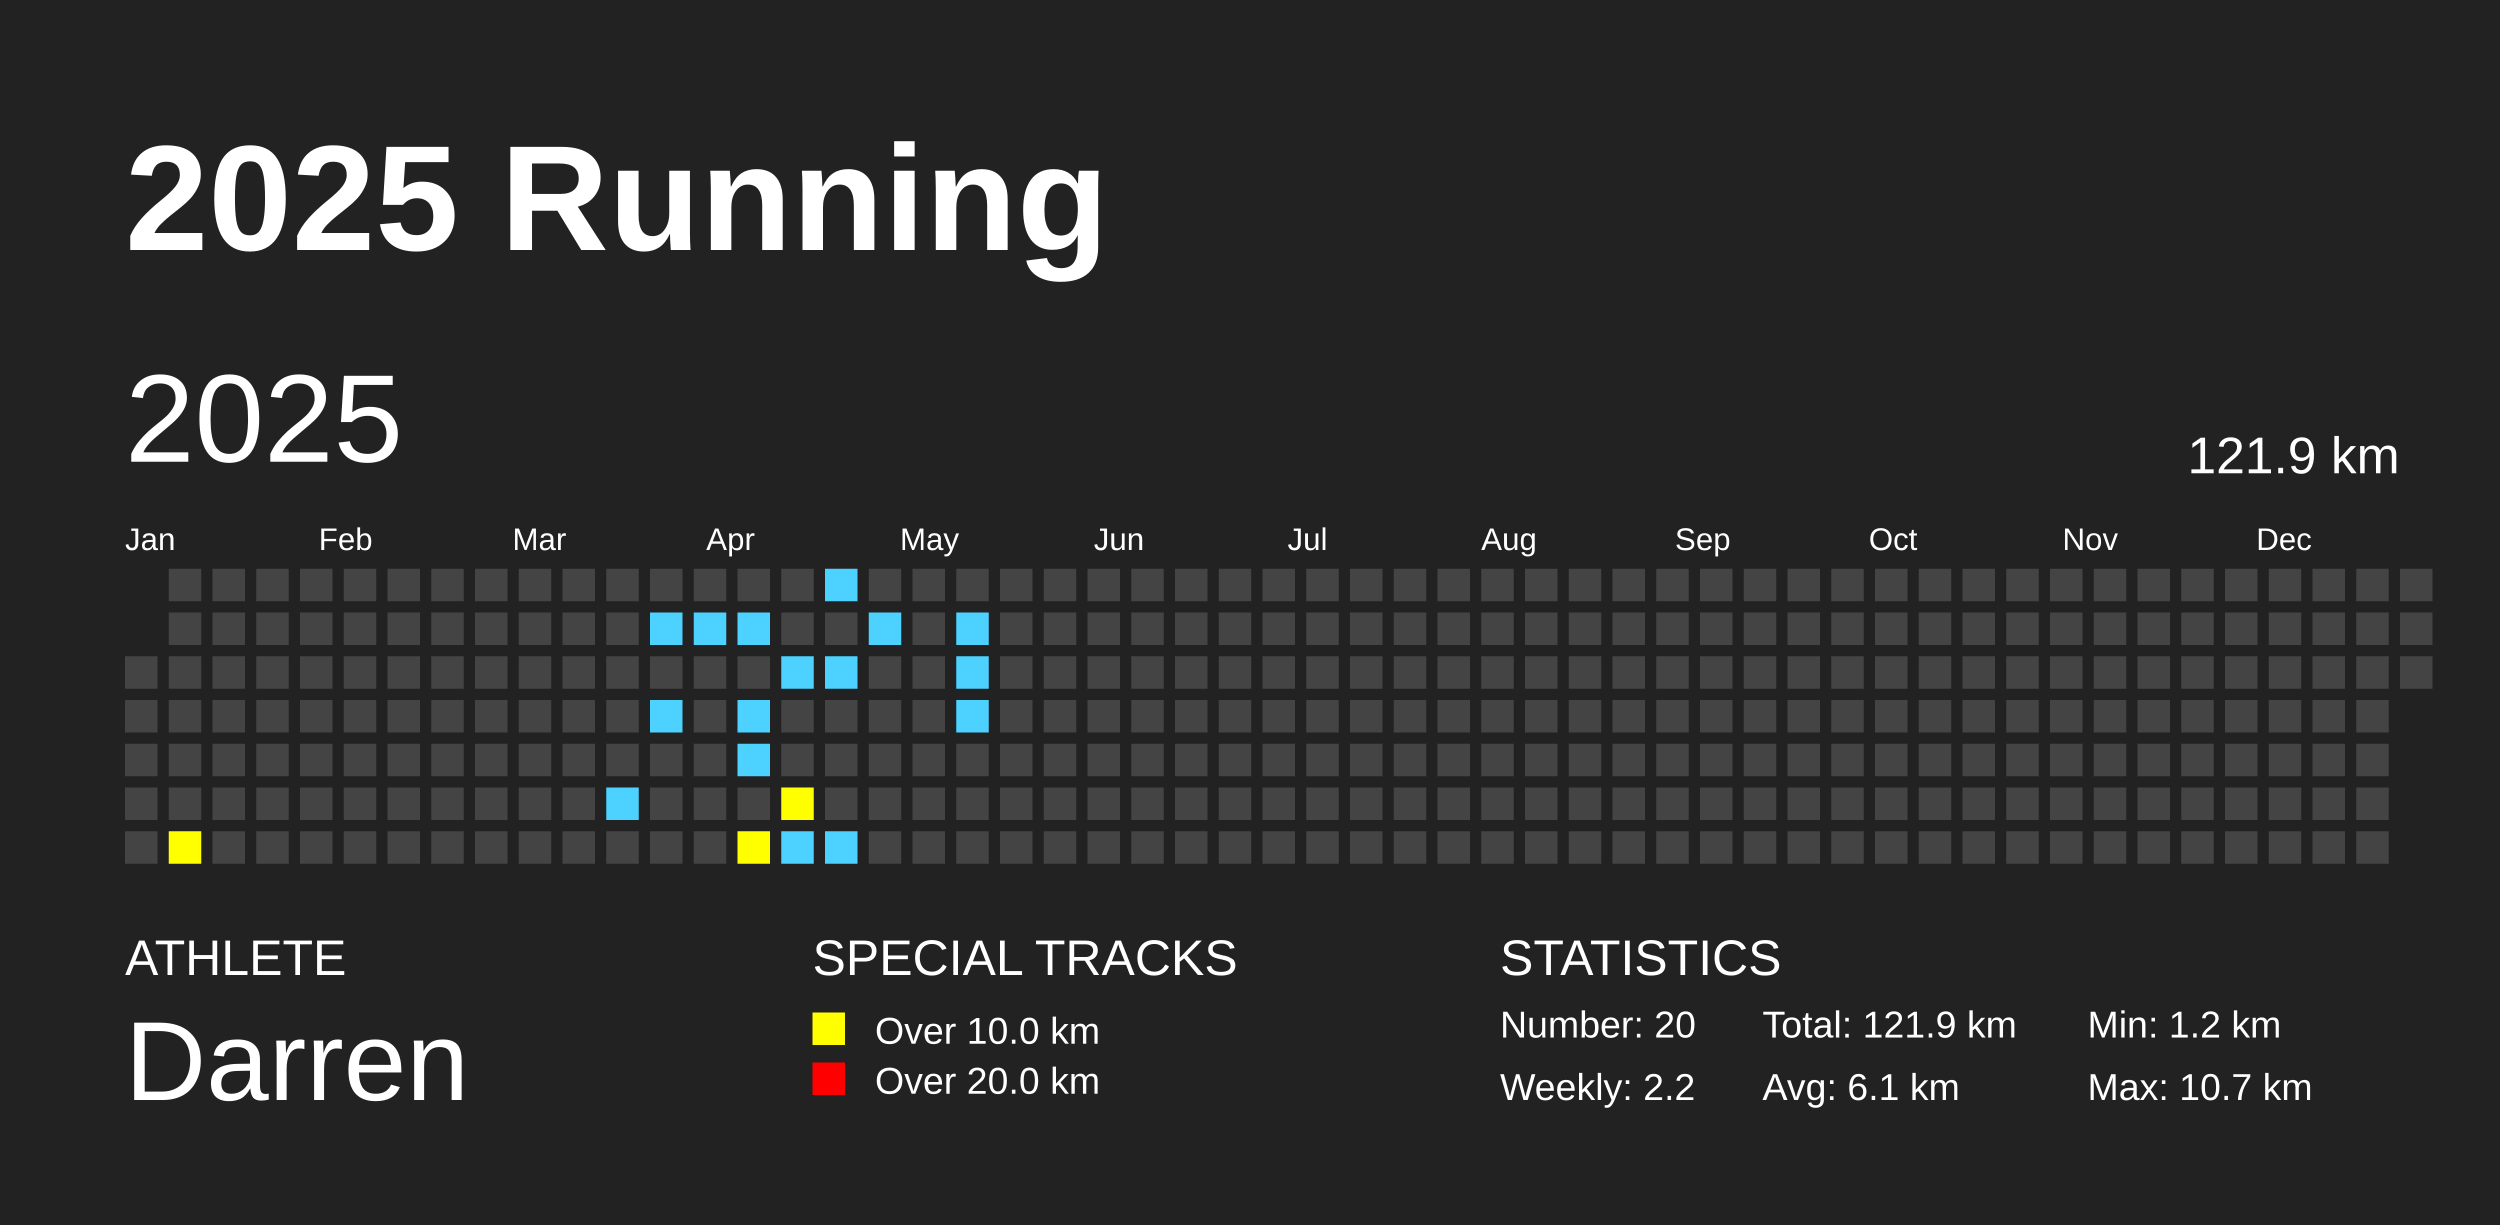
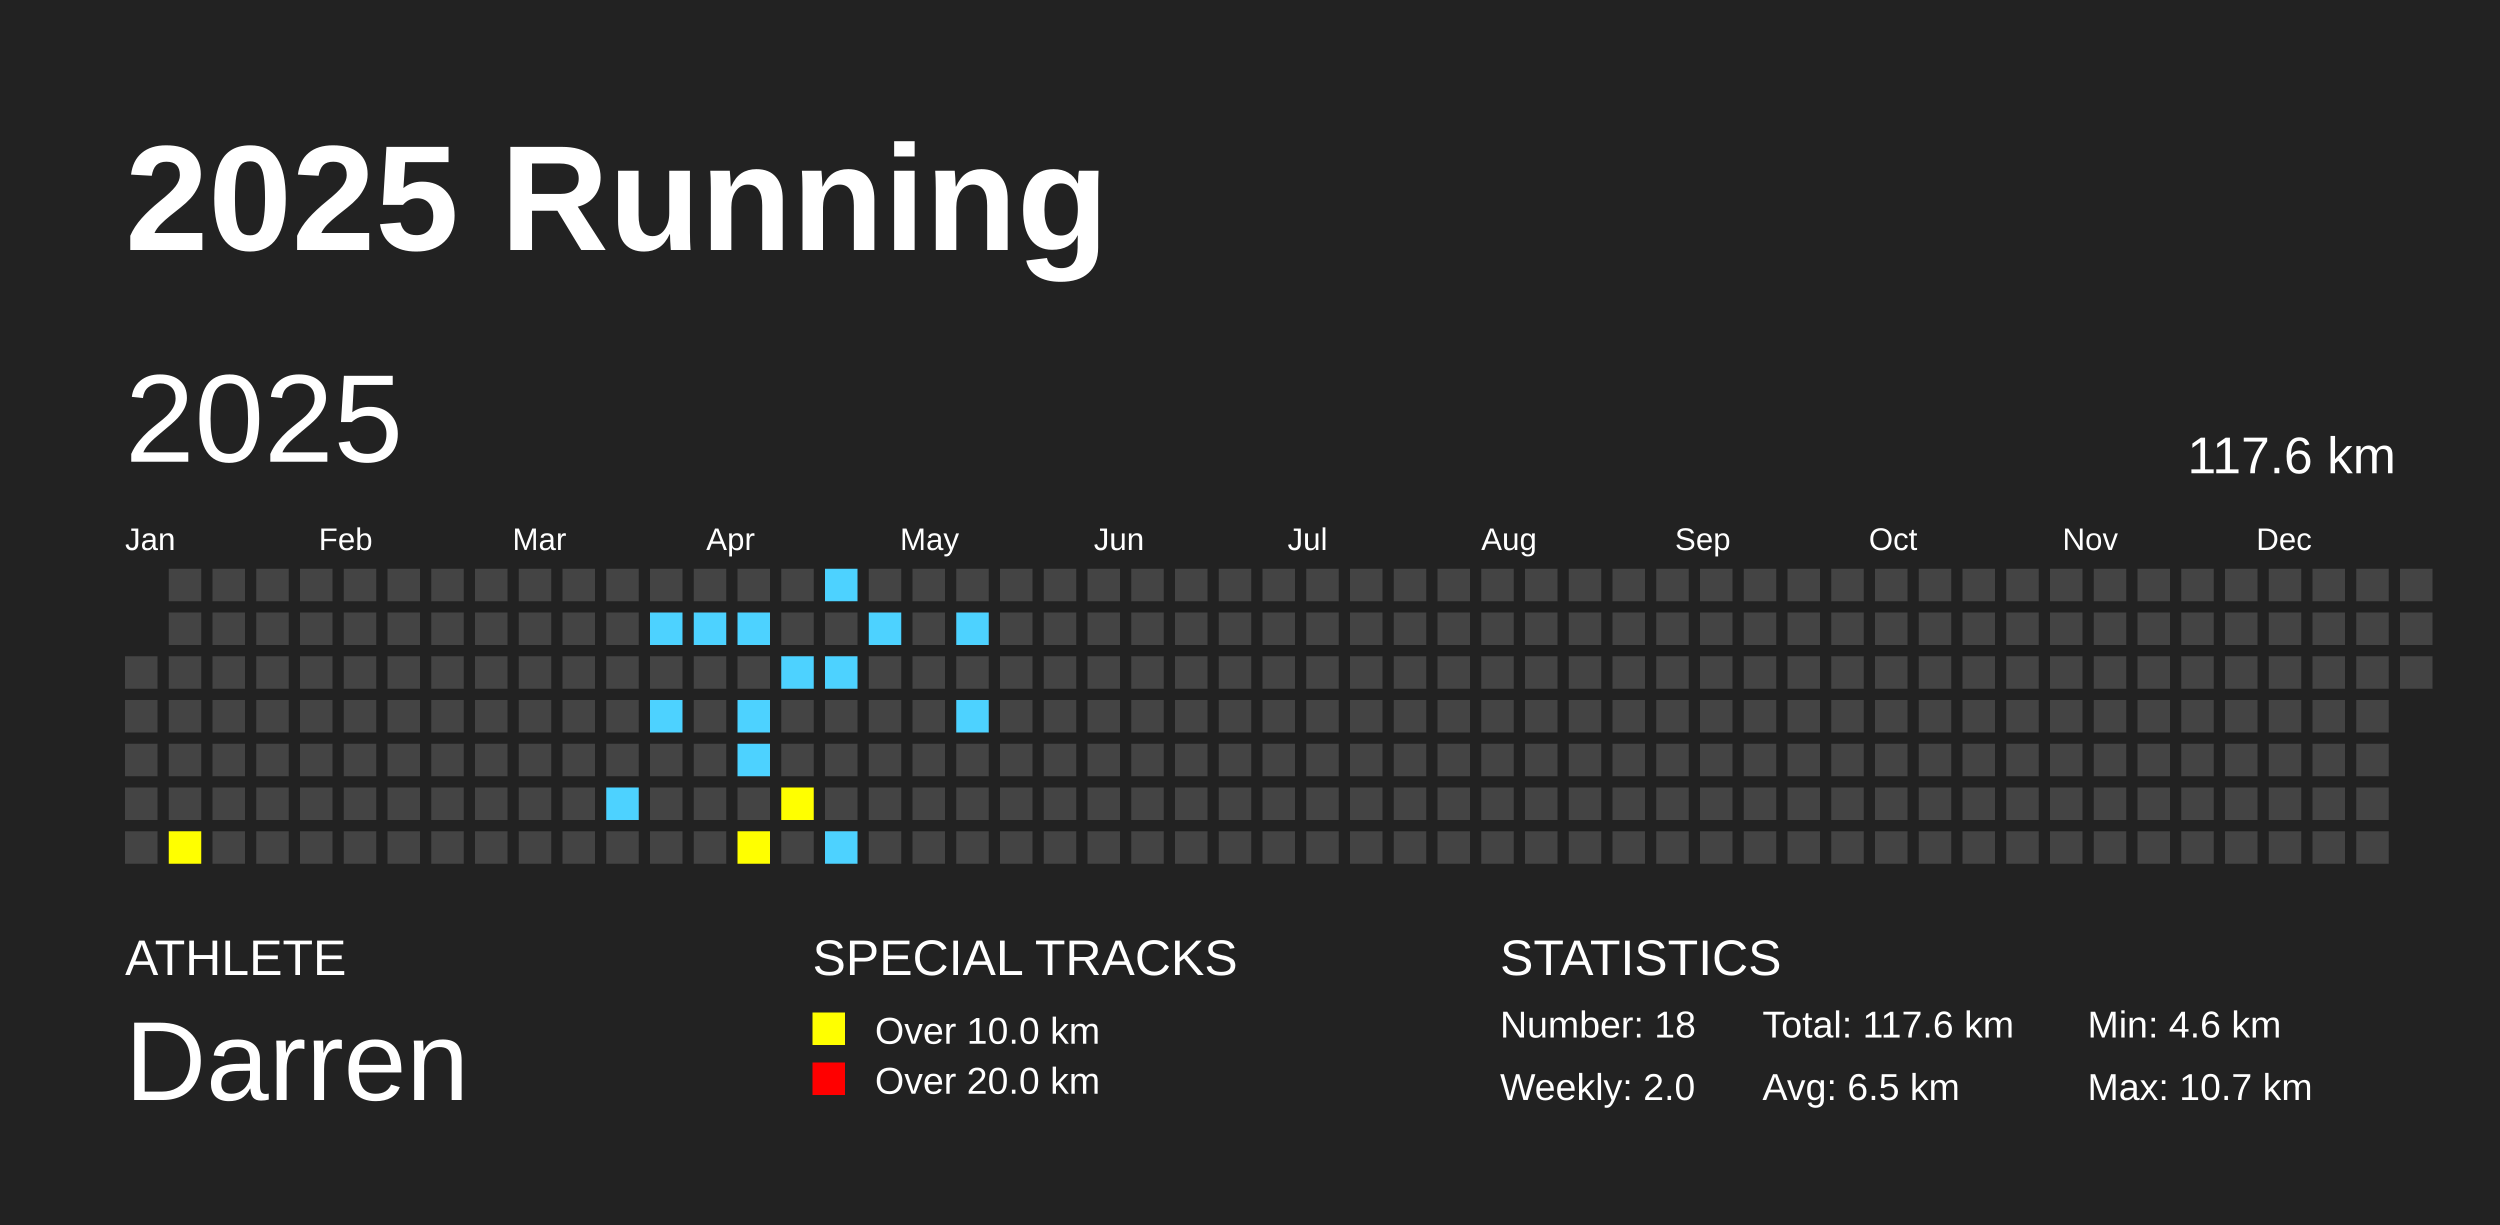
<svg xmlns="http://www.w3.org/2000/svg" baseProfile="full" height="98mm" version="1.1" viewBox="0,0,200,98" width="200mm">
  <defs />
  <rect fill="#222222" height="98" width="200" x="0" y="0" />
  <text fill="#FFFFFF" style="font-size:12px; font-family:Arial; font-weight:bold;" x="10" y="20">2025 Running</text>
  <text fill="#FFFFFF" style="font-size:4px; font-family:Arial" x="10" y="78">ATHLETE</text>
  <text fill="#FFFFFF" style="font-size:9px; font-family:Arial" x="10" y="88">Darren</text>
  <text fill="#FFFFFF" style="font-size:4px; font-family:Arial" x="65" y="78">SPECIAL TRACKS</text>
  <rect fill="yellow" height="2.6" width="2.6" x="65" y="81" />
  <text fill="#FFFFFF" style="font-size:3px; font-family:Arial" x="70" y="83.5">Over 10.0 km</text>
  <rect fill="red" height="2.6" width="2.6" x="65" y="85" />
  <text fill="#FFFFFF" style="font-size:3px; font-family:Arial" x="70" y="87.5">Over 20.0 km</text>
  <text fill="#FFFFFF" style="font-size:4px; font-family:Arial" x="120" y="78">STATISTICS</text>
-   <text fill="#FFFFFF" style="font-size:3px; font-family:Arial" x="120" y="83">Number: 20</text>
-   <text fill="#FFFFFF" style="font-size:3px; font-family:Arial" x="120" y="88">Weekly: 2.2</text>
-   <text fill="#FFFFFF" style="font-size:3px; font-family:Arial" x="141" y="83">Total: 121.9 km</text>
-   <text fill="#FFFFFF" style="font-size:3px; font-family:Arial" x="141" y="88">Avg: 6.1 km</text>
-   <text fill="#FFFFFF" style="font-size:3px; font-family:Arial" x="167" y="83">Min: 1.2 km</text>
+   <text fill="#FFFFFF" style="font-size:3px; font-family:Arial" x="120" y="83">Number: 18</text>
+   <text fill="#FFFFFF" style="font-size:3px; font-family:Arial" x="120" y="88">Weekly: 2.0</text>
+   <text fill="#FFFFFF" style="font-size:3px; font-family:Arial" x="141" y="83">Total: 117.6 km</text>
+   <text fill="#FFFFFF" style="font-size:3px; font-family:Arial" x="141" y="88">Avg: 6.5 km</text>
+   <text fill="#FFFFFF" style="font-size:3px; font-family:Arial" x="167" y="83">Min: 4.6 km</text>
  <text fill="#FFFFFF" style="font-size:3px; font-family:Arial" x="167" y="88">Max: 10.7 km</text>
  <text dominant-baseline="hanging" fill="#FFFFFF" style="font-size:10.0px; font-family:Arial;" x="10" y="30">2025</text>
-   <text dominant-baseline="hanging" fill="#FFFFFF" style="font-size:4.125px; font-family:Arial;" x="175" y="35">121.9 km</text>
+   <text dominant-baseline="hanging" fill="#FFFFFF" style="font-size:4.125px; font-family:Arial;" x="175" y="35">117.6 km</text>
  <text fill="#FFFFFF" style="font-size:2.5px; font-family:Arial" x="10.0" y="44">Jan</text>
  <text fill="#FFFFFF" style="font-size:2.5px; font-family:Arial" x="25.5" y="44">Feb</text>
  <text fill="#FFFFFF" style="font-size:2.5px; font-family:Arial" x="41.0" y="44">Mar</text>
  <text fill="#FFFFFF" style="font-size:2.5px; font-family:Arial" x="56.5" y="44">Apr</text>
  <text fill="#FFFFFF" style="font-size:2.5px; font-family:Arial" x="72.0" y="44">May</text>
  <text fill="#FFFFFF" style="font-size:2.5px; font-family:Arial" x="87.5" y="44">Jun</text>
  <text fill="#FFFFFF" style="font-size:2.5px; font-family:Arial" x="103.0" y="44">Jul</text>
  <text fill="#FFFFFF" style="font-size:2.5px; font-family:Arial" x="118.5" y="44">Aug</text>
  <text fill="#FFFFFF" style="font-size:2.5px; font-family:Arial" x="134.0" y="44">Sep</text>
  <text fill="#FFFFFF" style="font-size:2.5px; font-family:Arial" x="149.5" y="44">Oct</text>
  <text fill="#FFFFFF" style="font-size:2.5px; font-family:Arial" x="165.0" y="44">Nov</text>
  <text fill="#FFFFFF" style="font-size:2.5px; font-family:Arial" x="180.5" y="44">Dec</text>
  <rect fill="#444444" height="2.6" width="2.6" x="10.0" y="52.5" />
  <rect fill="#444444" height="2.6" width="2.6" x="10.0" y="56.0" />
  <rect fill="#444444" height="2.6" width="2.6" x="10.0" y="59.5" />
  <rect fill="#444444" height="2.6" width="2.6" x="10.0" y="63.0" />
  <rect fill="#444444" height="2.6" width="2.6" x="10.0" y="66.5" />
  <rect fill="#444444" height="2.6" width="2.6" x="13.5" y="45.5" />
  <rect fill="#444444" height="2.6" width="2.6" x="13.5" y="49.0" />
  <rect fill="#444444" height="2.6" width="2.6" x="13.5" y="52.5" />
  <rect fill="#444444" height="2.6" width="2.6" x="13.5" y="56.0" />
  <rect fill="#444444" height="2.6" width="2.6" x="13.5" y="59.5" />
  <rect fill="#444444" height="2.6" width="2.6" x="13.5" y="63.0" />
  <rect fill="yellow" height="2.6" width="2.6" x="13.5" y="66.5" />
  <rect fill="#444444" height="2.6" width="2.6" x="17.0" y="45.5" />
  <rect fill="#444444" height="2.6" width="2.6" x="17.0" y="49.0" />
  <rect fill="#444444" height="2.6" width="2.6" x="17.0" y="52.5" />
  <rect fill="#444444" height="2.6" width="2.6" x="17.0" y="56.0" />
  <rect fill="#444444" height="2.6" width="2.6" x="17.0" y="59.5" />
  <rect fill="#444444" height="2.6" width="2.6" x="17.0" y="63.0" />
  <rect fill="#444444" height="2.6" width="2.6" x="17.0" y="66.5" />
  <rect fill="#444444" height="2.6" width="2.6" x="20.5" y="45.5" />
  <rect fill="#444444" height="2.6" width="2.6" x="20.5" y="49.0" />
  <rect fill="#444444" height="2.6" width="2.6" x="20.5" y="52.5" />
  <rect fill="#444444" height="2.6" width="2.6" x="20.5" y="56.0" />
  <rect fill="#444444" height="2.6" width="2.6" x="20.5" y="59.5" />
  <rect fill="#444444" height="2.6" width="2.6" x="20.5" y="63.0" />
  <rect fill="#444444" height="2.6" width="2.6" x="20.5" y="66.5" />
  <rect fill="#444444" height="2.6" width="2.6" x="24.0" y="45.5" />
  <rect fill="#444444" height="2.6" width="2.6" x="24.0" y="49.0" />
  <rect fill="#444444" height="2.6" width="2.6" x="24.0" y="52.5" />
  <rect fill="#444444" height="2.6" width="2.6" x="24.0" y="56.0" />
  <rect fill="#444444" height="2.6" width="2.6" x="24.0" y="59.5" />
  <rect fill="#444444" height="2.6" width="2.6" x="24.0" y="63.0" />
  <rect fill="#444444" height="2.6" width="2.6" x="24.0" y="66.5" />
  <rect fill="#444444" height="2.6" width="2.6" x="27.5" y="45.5" />
  <rect fill="#444444" height="2.6" width="2.6" x="27.5" y="49.0" />
  <rect fill="#444444" height="2.6" width="2.6" x="27.5" y="52.5" />
  <rect fill="#444444" height="2.6" width="2.6" x="27.5" y="56.0" />
  <rect fill="#444444" height="2.6" width="2.6" x="27.5" y="59.5" />
  <rect fill="#444444" height="2.6" width="2.6" x="27.5" y="63.0" />
  <rect fill="#444444" height="2.6" width="2.6" x="27.5" y="66.5" />
  <rect fill="#444444" height="2.6" width="2.6" x="31.0" y="45.5" />
  <rect fill="#444444" height="2.6" width="2.6" x="31.0" y="49.0" />
  <rect fill="#444444" height="2.6" width="2.6" x="31.0" y="52.5" />
  <rect fill="#444444" height="2.6" width="2.6" x="31.0" y="56.0" />
  <rect fill="#444444" height="2.6" width="2.6" x="31.0" y="59.5" />
  <rect fill="#444444" height="2.6" width="2.6" x="31.0" y="63.0" />
  <rect fill="#444444" height="2.6" width="2.6" x="31.0" y="66.5" />
  <rect fill="#444444" height="2.6" width="2.6" x="34.5" y="45.5" />
  <rect fill="#444444" height="2.6" width="2.6" x="34.5" y="49.0" />
  <rect fill="#444444" height="2.6" width="2.6" x="34.5" y="52.5" />
  <rect fill="#444444" height="2.6" width="2.6" x="34.5" y="56.0" />
  <rect fill="#444444" height="2.6" width="2.6" x="34.5" y="59.5" />
  <rect fill="#444444" height="2.6" width="2.6" x="34.5" y="63.0" />
  <rect fill="#444444" height="2.6" width="2.6" x="34.5" y="66.5" />
  <rect fill="#444444" height="2.6" width="2.6" x="38.0" y="45.5" />
  <rect fill="#444444" height="2.6" width="2.6" x="38.0" y="49.0" />
  <rect fill="#444444" height="2.6" width="2.6" x="38.0" y="52.5" />
  <rect fill="#444444" height="2.6" width="2.6" x="38.0" y="56.0" />
  <rect fill="#444444" height="2.6" width="2.6" x="38.0" y="59.5" />
  <rect fill="#444444" height="2.6" width="2.6" x="38.0" y="63.0" />
  <rect fill="#444444" height="2.6" width="2.6" x="38.0" y="66.5" />
  <rect fill="#444444" height="2.6" width="2.6" x="41.5" y="45.5" />
  <rect fill="#444444" height="2.6" width="2.6" x="41.5" y="49.0" />
  <rect fill="#444444" height="2.6" width="2.6" x="41.5" y="52.5" />
  <rect fill="#444444" height="2.6" width="2.6" x="41.5" y="56.0" />
  <rect fill="#444444" height="2.6" width="2.6" x="41.5" y="59.5" />
  <rect fill="#444444" height="2.6" width="2.6" x="41.5" y="63.0" />
  <rect fill="#444444" height="2.6" width="2.6" x="41.5" y="66.5" />
  <rect fill="#444444" height="2.6" width="2.6" x="45.0" y="45.5" />
  <rect fill="#444444" height="2.6" width="2.6" x="45.0" y="49.0" />
  <rect fill="#444444" height="2.6" width="2.6" x="45.0" y="52.5" />
  <rect fill="#444444" height="2.6" width="2.6" x="45.0" y="56.0" />
  <rect fill="#444444" height="2.6" width="2.6" x="45.0" y="59.5" />
  <rect fill="#444444" height="2.6" width="2.6" x="45.0" y="63.0" />
  <rect fill="#444444" height="2.6" width="2.6" x="45.0" y="66.5" />
  <rect fill="#444444" height="2.6" width="2.6" x="48.5" y="45.5" />
  <rect fill="#444444" height="2.6" width="2.6" x="48.5" y="49.0" />
  <rect fill="#444444" height="2.6" width="2.6" x="48.5" y="52.5" />
  <rect fill="#444444" height="2.6" width="2.6" x="48.5" y="56.0" />
  <rect fill="#444444" height="2.6" width="2.6" x="48.5" y="59.5" />
  <rect fill="#4DD2FF" height="2.6" width="2.6" x="48.5" y="63.0" />
  <rect fill="#444444" height="2.6" width="2.6" x="48.5" y="66.5" />
  <rect fill="#444444" height="2.6" width="2.6" x="52.0" y="45.5" />
  <rect fill="#4DD2FF" height="2.6" width="2.6" x="52.0" y="49.0" />
  <rect fill="#444444" height="2.6" width="2.6" x="52.0" y="52.5" />
  <rect fill="#4DD2FF" height="2.6" width="2.6" x="52.0" y="56.0" />
  <rect fill="#444444" height="2.6" width="2.6" x="52.0" y="59.5" />
  <rect fill="#444444" height="2.6" width="2.6" x="52.0" y="63.0" />
  <rect fill="#444444" height="2.6" width="2.6" x="52.0" y="66.5" />
  <rect fill="#444444" height="2.6" width="2.6" x="55.5" y="45.5" />
  <rect fill="#4DD2FF" height="2.6" width="2.6" x="55.5" y="49.0" />
  <rect fill="#444444" height="2.6" width="2.6" x="55.5" y="52.5" />
  <rect fill="#444444" height="2.6" width="2.6" x="55.5" y="56.0" />
  <rect fill="#444444" height="2.6" width="2.6" x="55.5" y="59.5" />
  <rect fill="#444444" height="2.6" width="2.6" x="55.5" y="63.0" />
  <rect fill="#444444" height="2.6" width="2.6" x="55.5" y="66.5" />
  <rect fill="#444444" height="2.6" width="2.6" x="59.0" y="45.5" />
  <rect fill="#4DD2FF" height="2.6" width="2.6" x="59.0" y="49.0" />
  <rect fill="#444444" height="2.6" width="2.6" x="59.0" y="52.5" />
  <rect fill="#4DD2FF" height="2.6" width="2.6" x="59.0" y="56.0" />
  <rect fill="#4DD2FF" height="2.6" width="2.6" x="59.0" y="59.5" />
  <rect fill="#444444" height="2.6" width="2.6" x="59.0" y="63.0" />
  <rect fill="yellow" height="2.6" width="2.6" x="59.0" y="66.5" />
  <rect fill="#444444" height="2.6" width="2.6" x="62.5" y="45.5" />
  <rect fill="#444444" height="2.6" width="2.6" x="62.5" y="49.0" />
  <rect fill="#4DD2FF" height="2.6" width="2.6" x="62.5" y="52.5" />
  <rect fill="#444444" height="2.6" width="2.6" x="62.5" y="56.0" />
  <rect fill="#444444" height="2.6" width="2.6" x="62.5" y="59.5" />
  <rect fill="yellow" height="2.6" width="2.6" x="62.5" y="63.0" />
-   <rect fill="#4DD2FF" height="2.6" width="2.6" x="62.5" y="66.5" />
+   <rect fill="#444444" height="2.6" width="2.6" x="62.5" y="66.5" />
  <rect fill="#4DD2FF" height="2.6" width="2.6" x="66.0" y="45.5" />
  <rect fill="#444444" height="2.6" width="2.6" x="66.0" y="49.0" />
  <rect fill="#4DD2FF" height="2.6" width="2.6" x="66.0" y="52.5" />
  <rect fill="#444444" height="2.6" width="2.6" x="66.0" y="56.0" />
  <rect fill="#444444" height="2.6" width="2.6" x="66.0" y="59.5" />
  <rect fill="#444444" height="2.6" width="2.6" x="66.0" y="63.0" />
  <rect fill="#4DD2FF" height="2.6" width="2.6" x="66.0" y="66.5" />
  <rect fill="#444444" height="2.6" width="2.6" x="69.5" y="45.5" />
  <rect fill="#4DD2FF" height="2.6" width="2.6" x="69.5" y="49.0" />
  <rect fill="#444444" height="2.6" width="2.6" x="69.5" y="52.5" />
  <rect fill="#444444" height="2.6" width="2.6" x="69.5" y="56.0" />
  <rect fill="#444444" height="2.6" width="2.6" x="69.5" y="59.5" />
  <rect fill="#444444" height="2.6" width="2.6" x="69.5" y="63.0" />
  <rect fill="#444444" height="2.6" width="2.6" x="69.5" y="66.5" />
  <rect fill="#444444" height="2.6" width="2.6" x="73.0" y="45.5" />
  <rect fill="#444444" height="2.6" width="2.6" x="73.0" y="49.0" />
  <rect fill="#444444" height="2.6" width="2.6" x="73.0" y="52.5" />
  <rect fill="#444444" height="2.6" width="2.6" x="73.0" y="56.0" />
  <rect fill="#444444" height="2.6" width="2.6" x="73.0" y="59.5" />
  <rect fill="#444444" height="2.6" width="2.6" x="73.0" y="63.0" />
  <rect fill="#444444" height="2.6" width="2.6" x="73.0" y="66.5" />
  <rect fill="#444444" height="2.6" width="2.6" x="76.5" y="45.5" />
  <rect fill="#4DD2FF" height="2.6" width="2.6" x="76.5" y="49.0" />
-   <rect fill="#4DD2FF" height="2.6" width="2.6" x="76.5" y="52.5" />
+   <rect fill="#444444" height="2.6" width="2.6" x="76.5" y="52.5" />
  <rect fill="#4DD2FF" height="2.6" width="2.6" x="76.5" y="56.0" />
  <rect fill="#444444" height="2.6" width="2.6" x="76.5" y="59.5" />
  <rect fill="#444444" height="2.6" width="2.6" x="76.5" y="63.0" />
  <rect fill="#444444" height="2.6" width="2.6" x="76.5" y="66.5" />
  <rect fill="#444444" height="2.6" width="2.6" x="80.0" y="45.5" />
  <rect fill="#444444" height="2.6" width="2.6" x="80.0" y="49.0" />
  <rect fill="#444444" height="2.6" width="2.6" x="80.0" y="52.5" />
  <rect fill="#444444" height="2.6" width="2.6" x="80.0" y="56.0" />
  <rect fill="#444444" height="2.6" width="2.6" x="80.0" y="59.5" />
  <rect fill="#444444" height="2.6" width="2.6" x="80.0" y="63.0" />
  <rect fill="#444444" height="2.6" width="2.6" x="80.0" y="66.5" />
  <rect fill="#444444" height="2.6" width="2.6" x="83.5" y="45.5" />
  <rect fill="#444444" height="2.6" width="2.6" x="83.5" y="49.0" />
  <rect fill="#444444" height="2.6" width="2.6" x="83.5" y="52.5" />
  <rect fill="#444444" height="2.6" width="2.6" x="83.5" y="56.0" />
  <rect fill="#444444" height="2.6" width="2.6" x="83.5" y="59.5" />
  <rect fill="#444444" height="2.6" width="2.6" x="83.5" y="63.0" />
  <rect fill="#444444" height="2.6" width="2.6" x="83.5" y="66.5" />
  <rect fill="#444444" height="2.6" width="2.6" x="87.0" y="45.5" />
  <rect fill="#444444" height="2.6" width="2.6" x="87.0" y="49.0" />
  <rect fill="#444444" height="2.6" width="2.6" x="87.0" y="52.5" />
  <rect fill="#444444" height="2.6" width="2.6" x="87.0" y="56.0" />
  <rect fill="#444444" height="2.6" width="2.6" x="87.0" y="59.5" />
  <rect fill="#444444" height="2.6" width="2.6" x="87.0" y="63.0" />
  <rect fill="#444444" height="2.6" width="2.6" x="87.0" y="66.5" />
  <rect fill="#444444" height="2.6" width="2.6" x="90.5" y="45.5" />
  <rect fill="#444444" height="2.6" width="2.6" x="90.5" y="49.0" />
  <rect fill="#444444" height="2.6" width="2.6" x="90.5" y="52.5" />
  <rect fill="#444444" height="2.6" width="2.6" x="90.5" y="56.0" />
  <rect fill="#444444" height="2.6" width="2.6" x="90.5" y="59.5" />
  <rect fill="#444444" height="2.6" width="2.6" x="90.5" y="63.0" />
  <rect fill="#444444" height="2.6" width="2.6" x="90.5" y="66.5" />
  <rect fill="#444444" height="2.6" width="2.6" x="94.0" y="45.5" />
  <rect fill="#444444" height="2.6" width="2.6" x="94.0" y="49.0" />
  <rect fill="#444444" height="2.6" width="2.6" x="94.0" y="52.5" />
  <rect fill="#444444" height="2.6" width="2.6" x="94.0" y="56.0" />
  <rect fill="#444444" height="2.6" width="2.6" x="94.0" y="59.5" />
  <rect fill="#444444" height="2.6" width="2.6" x="94.0" y="63.0" />
  <rect fill="#444444" height="2.6" width="2.6" x="94.0" y="66.5" />
  <rect fill="#444444" height="2.6" width="2.6" x="97.5" y="45.5" />
  <rect fill="#444444" height="2.6" width="2.6" x="97.5" y="49.0" />
  <rect fill="#444444" height="2.6" width="2.6" x="97.5" y="52.5" />
  <rect fill="#444444" height="2.6" width="2.6" x="97.5" y="56.0" />
  <rect fill="#444444" height="2.6" width="2.6" x="97.5" y="59.5" />
  <rect fill="#444444" height="2.6" width="2.6" x="97.5" y="63.0" />
  <rect fill="#444444" height="2.6" width="2.6" x="97.5" y="66.5" />
  <rect fill="#444444" height="2.6" width="2.6" x="101.0" y="45.5" />
  <rect fill="#444444" height="2.6" width="2.6" x="101.0" y="49.0" />
  <rect fill="#444444" height="2.6" width="2.6" x="101.0" y="52.5" />
  <rect fill="#444444" height="2.6" width="2.6" x="101.0" y="56.0" />
  <rect fill="#444444" height="2.6" width="2.6" x="101.0" y="59.5" />
  <rect fill="#444444" height="2.6" width="2.6" x="101.0" y="63.0" />
  <rect fill="#444444" height="2.6" width="2.6" x="101.0" y="66.5" />
  <rect fill="#444444" height="2.6" width="2.6" x="104.5" y="45.5" />
  <rect fill="#444444" height="2.6" width="2.6" x="104.5" y="49.0" />
  <rect fill="#444444" height="2.6" width="2.6" x="104.5" y="52.5" />
  <rect fill="#444444" height="2.6" width="2.6" x="104.5" y="56.0" />
  <rect fill="#444444" height="2.6" width="2.6" x="104.5" y="59.5" />
  <rect fill="#444444" height="2.6" width="2.6" x="104.5" y="63.0" />
  <rect fill="#444444" height="2.6" width="2.6" x="104.5" y="66.5" />
  <rect fill="#444444" height="2.6" width="2.6" x="108.0" y="45.5" />
  <rect fill="#444444" height="2.6" width="2.6" x="108.0" y="49.0" />
  <rect fill="#444444" height="2.6" width="2.6" x="108.0" y="52.5" />
  <rect fill="#444444" height="2.6" width="2.6" x="108.0" y="56.0" />
  <rect fill="#444444" height="2.6" width="2.6" x="108.0" y="59.5" />
  <rect fill="#444444" height="2.6" width="2.6" x="108.0" y="63.0" />
  <rect fill="#444444" height="2.6" width="2.6" x="108.0" y="66.5" />
  <rect fill="#444444" height="2.6" width="2.6" x="111.5" y="45.5" />
  <rect fill="#444444" height="2.6" width="2.6" x="111.5" y="49.0" />
  <rect fill="#444444" height="2.6" width="2.6" x="111.5" y="52.5" />
  <rect fill="#444444" height="2.6" width="2.6" x="111.5" y="56.0" />
  <rect fill="#444444" height="2.6" width="2.6" x="111.5" y="59.5" />
  <rect fill="#444444" height="2.6" width="2.6" x="111.5" y="63.0" />
  <rect fill="#444444" height="2.6" width="2.6" x="111.5" y="66.5" />
  <rect fill="#444444" height="2.6" width="2.6" x="115.0" y="45.5" />
  <rect fill="#444444" height="2.6" width="2.6" x="115.0" y="49.0" />
  <rect fill="#444444" height="2.6" width="2.6" x="115.0" y="52.5" />
  <rect fill="#444444" height="2.6" width="2.6" x="115.0" y="56.0" />
  <rect fill="#444444" height="2.6" width="2.6" x="115.0" y="59.5" />
  <rect fill="#444444" height="2.6" width="2.6" x="115.0" y="63.0" />
  <rect fill="#444444" height="2.6" width="2.6" x="115.0" y="66.5" />
  <rect fill="#444444" height="2.6" width="2.6" x="118.5" y="45.5" />
  <rect fill="#444444" height="2.6" width="2.6" x="118.5" y="49.0" />
  <rect fill="#444444" height="2.6" width="2.6" x="118.5" y="52.5" />
  <rect fill="#444444" height="2.6" width="2.6" x="118.5" y="56.0" />
  <rect fill="#444444" height="2.6" width="2.6" x="118.5" y="59.5" />
  <rect fill="#444444" height="2.6" width="2.6" x="118.5" y="63.0" />
  <rect fill="#444444" height="2.6" width="2.6" x="118.5" y="66.5" />
  <rect fill="#444444" height="2.6" width="2.6" x="122.0" y="45.5" />
  <rect fill="#444444" height="2.6" width="2.6" x="122.0" y="49.0" />
  <rect fill="#444444" height="2.6" width="2.6" x="122.0" y="52.5" />
  <rect fill="#444444" height="2.6" width="2.6" x="122.0" y="56.0" />
  <rect fill="#444444" height="2.6" width="2.6" x="122.0" y="59.5" />
  <rect fill="#444444" height="2.6" width="2.6" x="122.0" y="63.0" />
  <rect fill="#444444" height="2.6" width="2.6" x="122.0" y="66.5" />
  <rect fill="#444444" height="2.6" width="2.6" x="125.5" y="45.5" />
  <rect fill="#444444" height="2.6" width="2.6" x="125.5" y="49.0" />
  <rect fill="#444444" height="2.6" width="2.6" x="125.5" y="52.5" />
  <rect fill="#444444" height="2.6" width="2.6" x="125.5" y="56.0" />
  <rect fill="#444444" height="2.6" width="2.6" x="125.5" y="59.5" />
  <rect fill="#444444" height="2.6" width="2.6" x="125.5" y="63.0" />
  <rect fill="#444444" height="2.6" width="2.6" x="125.5" y="66.5" />
  <rect fill="#444444" height="2.6" width="2.6" x="129.0" y="45.5" />
  <rect fill="#444444" height="2.6" width="2.6" x="129.0" y="49.0" />
  <rect fill="#444444" height="2.6" width="2.6" x="129.0" y="52.5" />
  <rect fill="#444444" height="2.6" width="2.6" x="129.0" y="56.0" />
  <rect fill="#444444" height="2.6" width="2.6" x="129.0" y="59.5" />
  <rect fill="#444444" height="2.6" width="2.6" x="129.0" y="63.0" />
  <rect fill="#444444" height="2.6" width="2.6" x="129.0" y="66.5" />
  <rect fill="#444444" height="2.6" width="2.6" x="132.5" y="45.5" />
  <rect fill="#444444" height="2.6" width="2.6" x="132.5" y="49.0" />
  <rect fill="#444444" height="2.6" width="2.6" x="132.5" y="52.5" />
  <rect fill="#444444" height="2.6" width="2.6" x="132.5" y="56.0" />
  <rect fill="#444444" height="2.6" width="2.6" x="132.5" y="59.5" />
  <rect fill="#444444" height="2.6" width="2.6" x="132.5" y="63.0" />
  <rect fill="#444444" height="2.6" width="2.6" x="132.5" y="66.5" />
  <rect fill="#444444" height="2.6" width="2.6" x="136.0" y="45.5" />
  <rect fill="#444444" height="2.6" width="2.6" x="136.0" y="49.0" />
  <rect fill="#444444" height="2.6" width="2.6" x="136.0" y="52.5" />
  <rect fill="#444444" height="2.6" width="2.6" x="136.0" y="56.0" />
  <rect fill="#444444" height="2.6" width="2.6" x="136.0" y="59.5" />
  <rect fill="#444444" height="2.6" width="2.6" x="136.0" y="63.0" />
  <rect fill="#444444" height="2.6" width="2.6" x="136.0" y="66.5" />
  <rect fill="#444444" height="2.6" width="2.6" x="139.5" y="45.5" />
  <rect fill="#444444" height="2.6" width="2.6" x="139.5" y="49.0" />
  <rect fill="#444444" height="2.6" width="2.6" x="139.5" y="52.5" />
  <rect fill="#444444" height="2.6" width="2.6" x="139.5" y="56.0" />
  <rect fill="#444444" height="2.6" width="2.6" x="139.5" y="59.5" />
  <rect fill="#444444" height="2.6" width="2.6" x="139.5" y="63.0" />
  <rect fill="#444444" height="2.6" width="2.6" x="139.5" y="66.5" />
  <rect fill="#444444" height="2.6" width="2.6" x="143.0" y="45.5" />
  <rect fill="#444444" height="2.6" width="2.6" x="143.0" y="49.0" />
  <rect fill="#444444" height="2.6" width="2.6" x="143.0" y="52.5" />
  <rect fill="#444444" height="2.6" width="2.6" x="143.0" y="56.0" />
  <rect fill="#444444" height="2.6" width="2.6" x="143.0" y="59.5" />
  <rect fill="#444444" height="2.6" width="2.6" x="143.0" y="63.0" />
  <rect fill="#444444" height="2.6" width="2.6" x="143.0" y="66.5" />
  <rect fill="#444444" height="2.6" width="2.6" x="146.5" y="45.5" />
  <rect fill="#444444" height="2.6" width="2.6" x="146.5" y="49.0" />
  <rect fill="#444444" height="2.6" width="2.6" x="146.5" y="52.5" />
  <rect fill="#444444" height="2.6" width="2.6" x="146.5" y="56.0" />
  <rect fill="#444444" height="2.6" width="2.6" x="146.5" y="59.5" />
  <rect fill="#444444" height="2.6" width="2.6" x="146.5" y="63.0" />
  <rect fill="#444444" height="2.6" width="2.6" x="146.5" y="66.5" />
  <rect fill="#444444" height="2.6" width="2.6" x="150.0" y="45.5" />
  <rect fill="#444444" height="2.6" width="2.6" x="150.0" y="49.0" />
  <rect fill="#444444" height="2.6" width="2.6" x="150.0" y="52.5" />
  <rect fill="#444444" height="2.6" width="2.6" x="150.0" y="56.0" />
  <rect fill="#444444" height="2.6" width="2.6" x="150.0" y="59.5" />
  <rect fill="#444444" height="2.6" width="2.6" x="150.0" y="63.0" />
  <rect fill="#444444" height="2.6" width="2.6" x="150.0" y="66.5" />
  <rect fill="#444444" height="2.6" width="2.6" x="153.5" y="45.5" />
  <rect fill="#444444" height="2.6" width="2.6" x="153.5" y="49.0" />
  <rect fill="#444444" height="2.6" width="2.6" x="153.5" y="52.5" />
  <rect fill="#444444" height="2.6" width="2.6" x="153.5" y="56.0" />
  <rect fill="#444444" height="2.6" width="2.6" x="153.5" y="59.5" />
  <rect fill="#444444" height="2.6" width="2.6" x="153.5" y="63.0" />
  <rect fill="#444444" height="2.6" width="2.6" x="153.5" y="66.5" />
  <rect fill="#444444" height="2.6" width="2.6" x="157.0" y="45.5" />
  <rect fill="#444444" height="2.6" width="2.6" x="157.0" y="49.0" />
  <rect fill="#444444" height="2.6" width="2.6" x="157.0" y="52.5" />
  <rect fill="#444444" height="2.6" width="2.6" x="157.0" y="56.0" />
  <rect fill="#444444" height="2.6" width="2.6" x="157.0" y="59.5" />
  <rect fill="#444444" height="2.6" width="2.6" x="157.0" y="63.0" />
  <rect fill="#444444" height="2.6" width="2.6" x="157.0" y="66.5" />
  <rect fill="#444444" height="2.6" width="2.6" x="160.5" y="45.5" />
  <rect fill="#444444" height="2.6" width="2.6" x="160.5" y="49.0" />
  <rect fill="#444444" height="2.6" width="2.6" x="160.5" y="52.5" />
  <rect fill="#444444" height="2.6" width="2.6" x="160.5" y="56.0" />
  <rect fill="#444444" height="2.6" width="2.6" x="160.5" y="59.5" />
  <rect fill="#444444" height="2.6" width="2.6" x="160.5" y="63.0" />
  <rect fill="#444444" height="2.6" width="2.6" x="160.5" y="66.5" />
  <rect fill="#444444" height="2.6" width="2.6" x="164.0" y="45.5" />
  <rect fill="#444444" height="2.6" width="2.6" x="164.0" y="49.0" />
  <rect fill="#444444" height="2.6" width="2.6" x="164.0" y="52.5" />
  <rect fill="#444444" height="2.6" width="2.6" x="164.0" y="56.0" />
  <rect fill="#444444" height="2.6" width="2.6" x="164.0" y="59.5" />
  <rect fill="#444444" height="2.6" width="2.6" x="164.0" y="63.0" />
  <rect fill="#444444" height="2.6" width="2.6" x="164.0" y="66.5" />
  <rect fill="#444444" height="2.6" width="2.6" x="167.5" y="45.5" />
  <rect fill="#444444" height="2.6" width="2.6" x="167.5" y="49.0" />
  <rect fill="#444444" height="2.6" width="2.6" x="167.5" y="52.5" />
  <rect fill="#444444" height="2.6" width="2.6" x="167.5" y="56.0" />
  <rect fill="#444444" height="2.6" width="2.6" x="167.5" y="59.5" />
  <rect fill="#444444" height="2.6" width="2.6" x="167.5" y="63.0" />
  <rect fill="#444444" height="2.6" width="2.6" x="167.5" y="66.5" />
  <rect fill="#444444" height="2.6" width="2.6" x="171.0" y="45.5" />
  <rect fill="#444444" height="2.6" width="2.6" x="171.0" y="49.0" />
  <rect fill="#444444" height="2.6" width="2.6" x="171.0" y="52.5" />
  <rect fill="#444444" height="2.6" width="2.6" x="171.0" y="56.0" />
  <rect fill="#444444" height="2.6" width="2.6" x="171.0" y="59.5" />
  <rect fill="#444444" height="2.6" width="2.6" x="171.0" y="63.0" />
  <rect fill="#444444" height="2.6" width="2.6" x="171.0" y="66.5" />
  <rect fill="#444444" height="2.6" width="2.6" x="174.5" y="45.5" />
  <rect fill="#444444" height="2.6" width="2.6" x="174.5" y="49.0" />
  <rect fill="#444444" height="2.6" width="2.6" x="174.5" y="52.5" />
  <rect fill="#444444" height="2.6" width="2.6" x="174.5" y="56.0" />
  <rect fill="#444444" height="2.6" width="2.6" x="174.5" y="59.5" />
  <rect fill="#444444" height="2.6" width="2.6" x="174.5" y="63.0" />
  <rect fill="#444444" height="2.6" width="2.6" x="174.5" y="66.5" />
  <rect fill="#444444" height="2.6" width="2.6" x="178.0" y="45.5" />
  <rect fill="#444444" height="2.6" width="2.6" x="178.0" y="49.0" />
  <rect fill="#444444" height="2.6" width="2.6" x="178.0" y="52.5" />
  <rect fill="#444444" height="2.6" width="2.6" x="178.0" y="56.0" />
  <rect fill="#444444" height="2.6" width="2.6" x="178.0" y="59.5" />
  <rect fill="#444444" height="2.6" width="2.6" x="178.0" y="63.0" />
  <rect fill="#444444" height="2.6" width="2.6" x="178.0" y="66.5" />
  <rect fill="#444444" height="2.6" width="2.6" x="181.5" y="45.5" />
  <rect fill="#444444" height="2.6" width="2.6" x="181.5" y="49.0" />
  <rect fill="#444444" height="2.6" width="2.6" x="181.5" y="52.5" />
  <rect fill="#444444" height="2.6" width="2.6" x="181.5" y="56.0" />
  <rect fill="#444444" height="2.6" width="2.6" x="181.5" y="59.5" />
  <rect fill="#444444" height="2.6" width="2.6" x="181.5" y="63.0" />
  <rect fill="#444444" height="2.6" width="2.6" x="181.5" y="66.5" />
  <rect fill="#444444" height="2.6" width="2.6" x="185.0" y="45.5" />
  <rect fill="#444444" height="2.6" width="2.6" x="185.0" y="49.0" />
  <rect fill="#444444" height="2.6" width="2.6" x="185.0" y="52.5" />
  <rect fill="#444444" height="2.6" width="2.6" x="185.0" y="56.0" />
  <rect fill="#444444" height="2.6" width="2.6" x="185.0" y="59.5" />
  <rect fill="#444444" height="2.6" width="2.6" x="185.0" y="63.0" />
  <rect fill="#444444" height="2.6" width="2.6" x="185.0" y="66.5" />
  <rect fill="#444444" height="2.6" width="2.6" x="188.5" y="45.5" />
  <rect fill="#444444" height="2.6" width="2.6" x="188.5" y="49.0" />
  <rect fill="#444444" height="2.6" width="2.6" x="188.5" y="52.5" />
  <rect fill="#444444" height="2.6" width="2.6" x="188.5" y="56.0" />
  <rect fill="#444444" height="2.6" width="2.6" x="188.5" y="59.5" />
  <rect fill="#444444" height="2.6" width="2.6" x="188.5" y="63.0" />
  <rect fill="#444444" height="2.6" width="2.6" x="188.5" y="66.5" />
  <rect fill="#444444" height="2.6" width="2.6" x="192.0" y="45.5" />
  <rect fill="#444444" height="2.6" width="2.6" x="192.0" y="49.0" />
  <rect fill="#444444" height="2.6" width="2.6" x="192.0" y="52.5" />
</svg>
